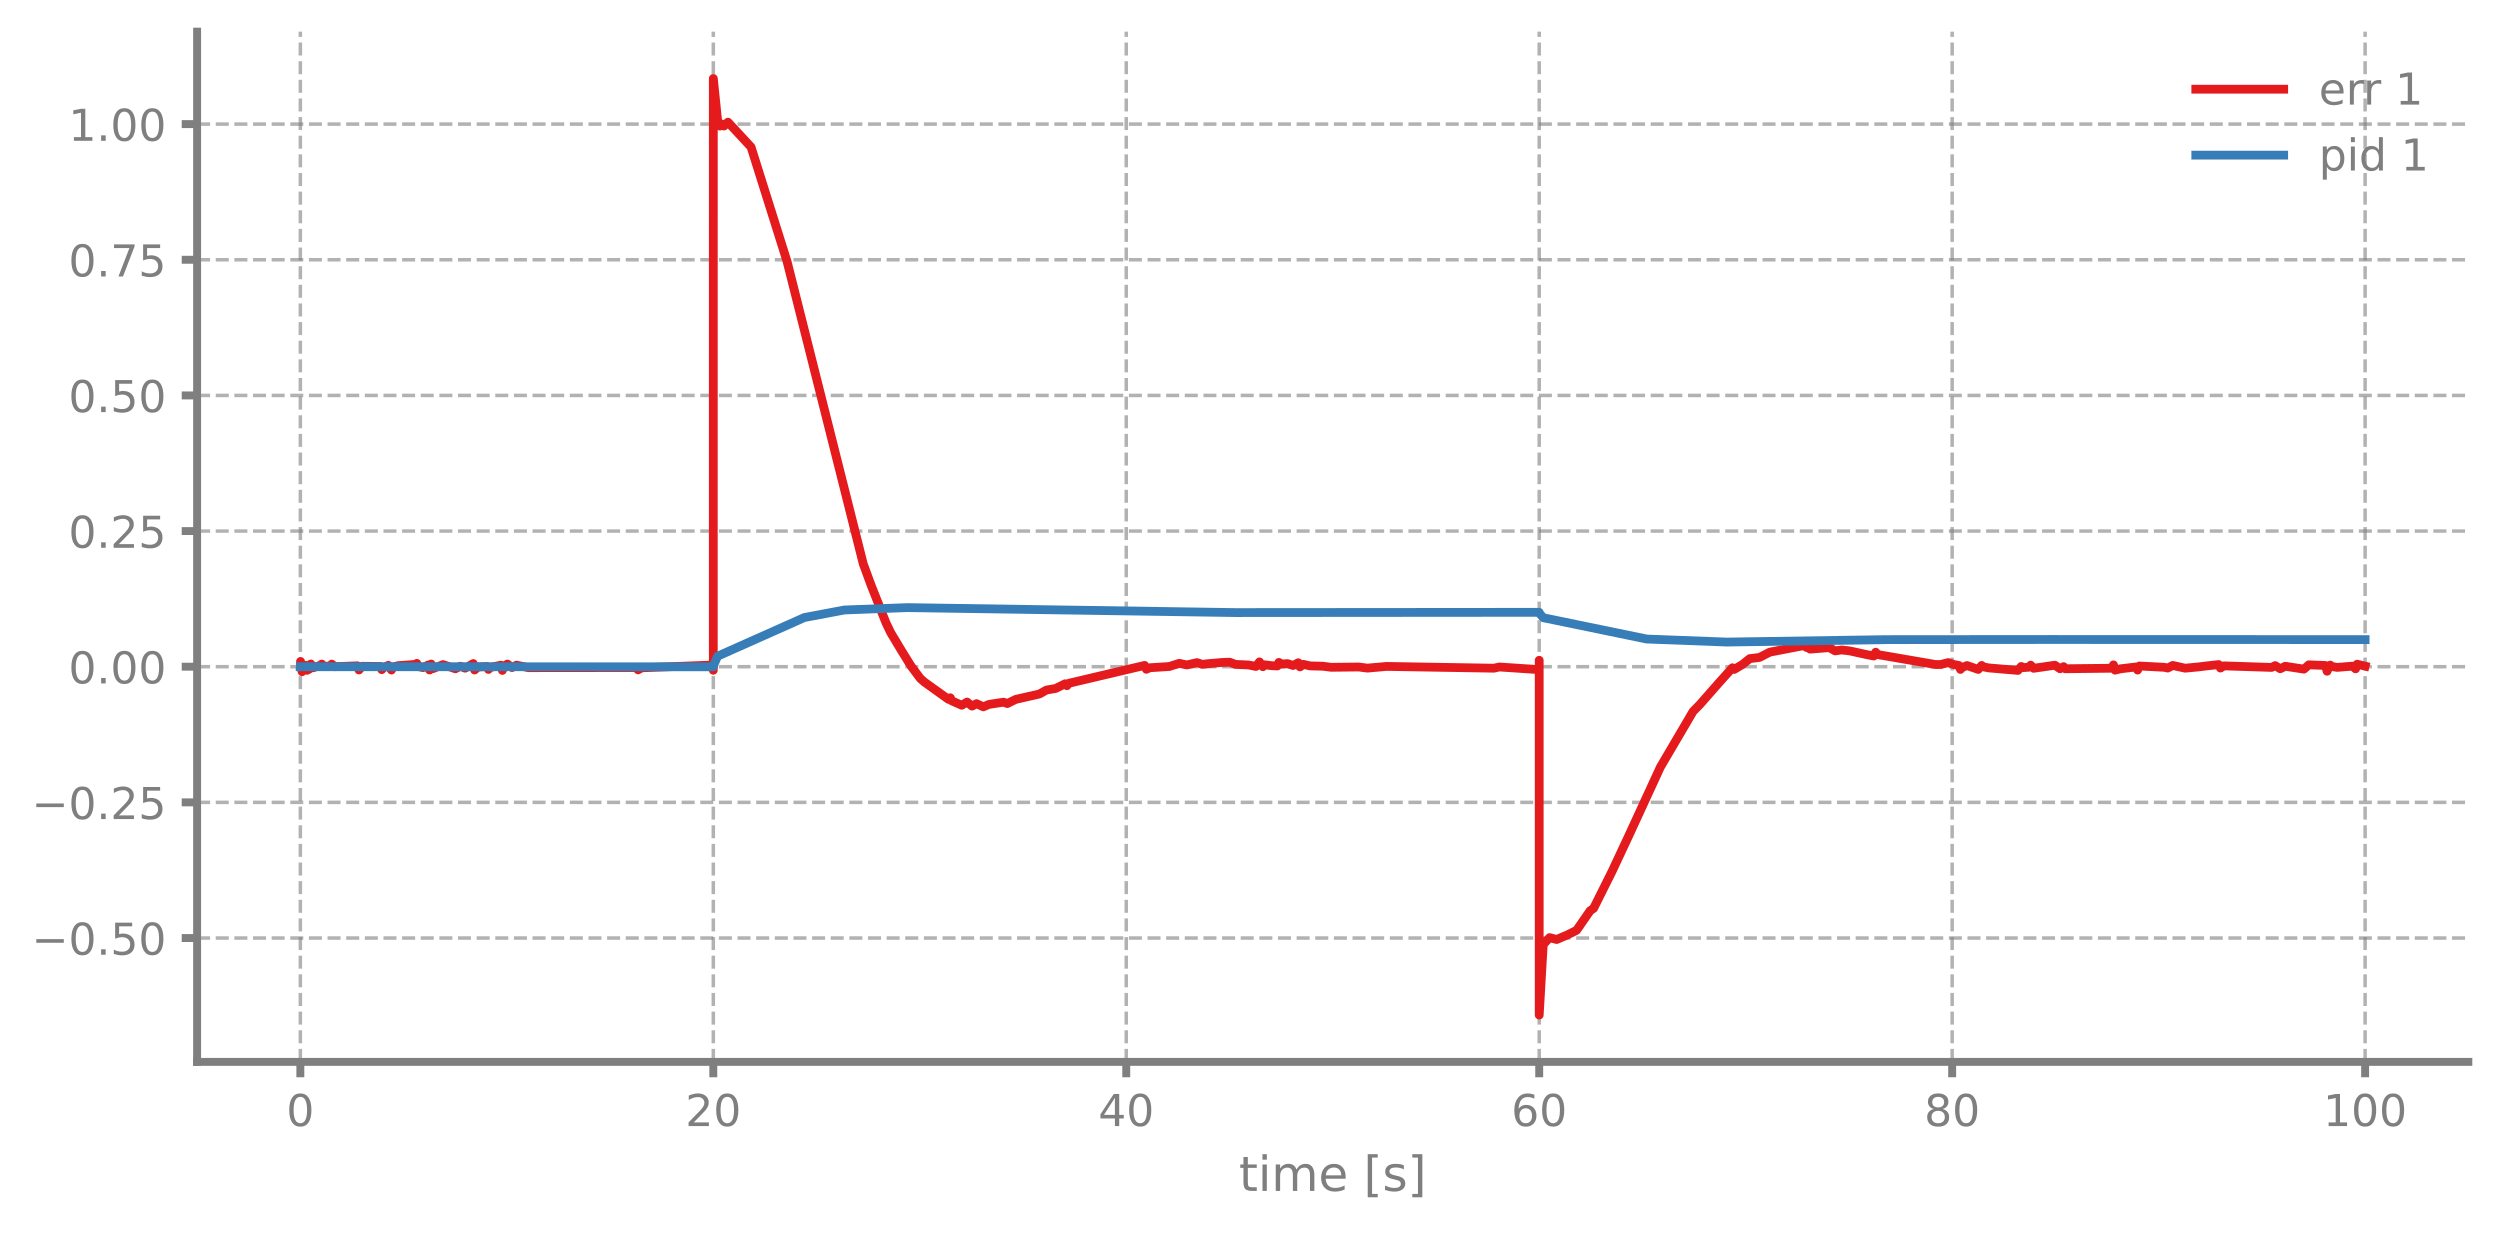
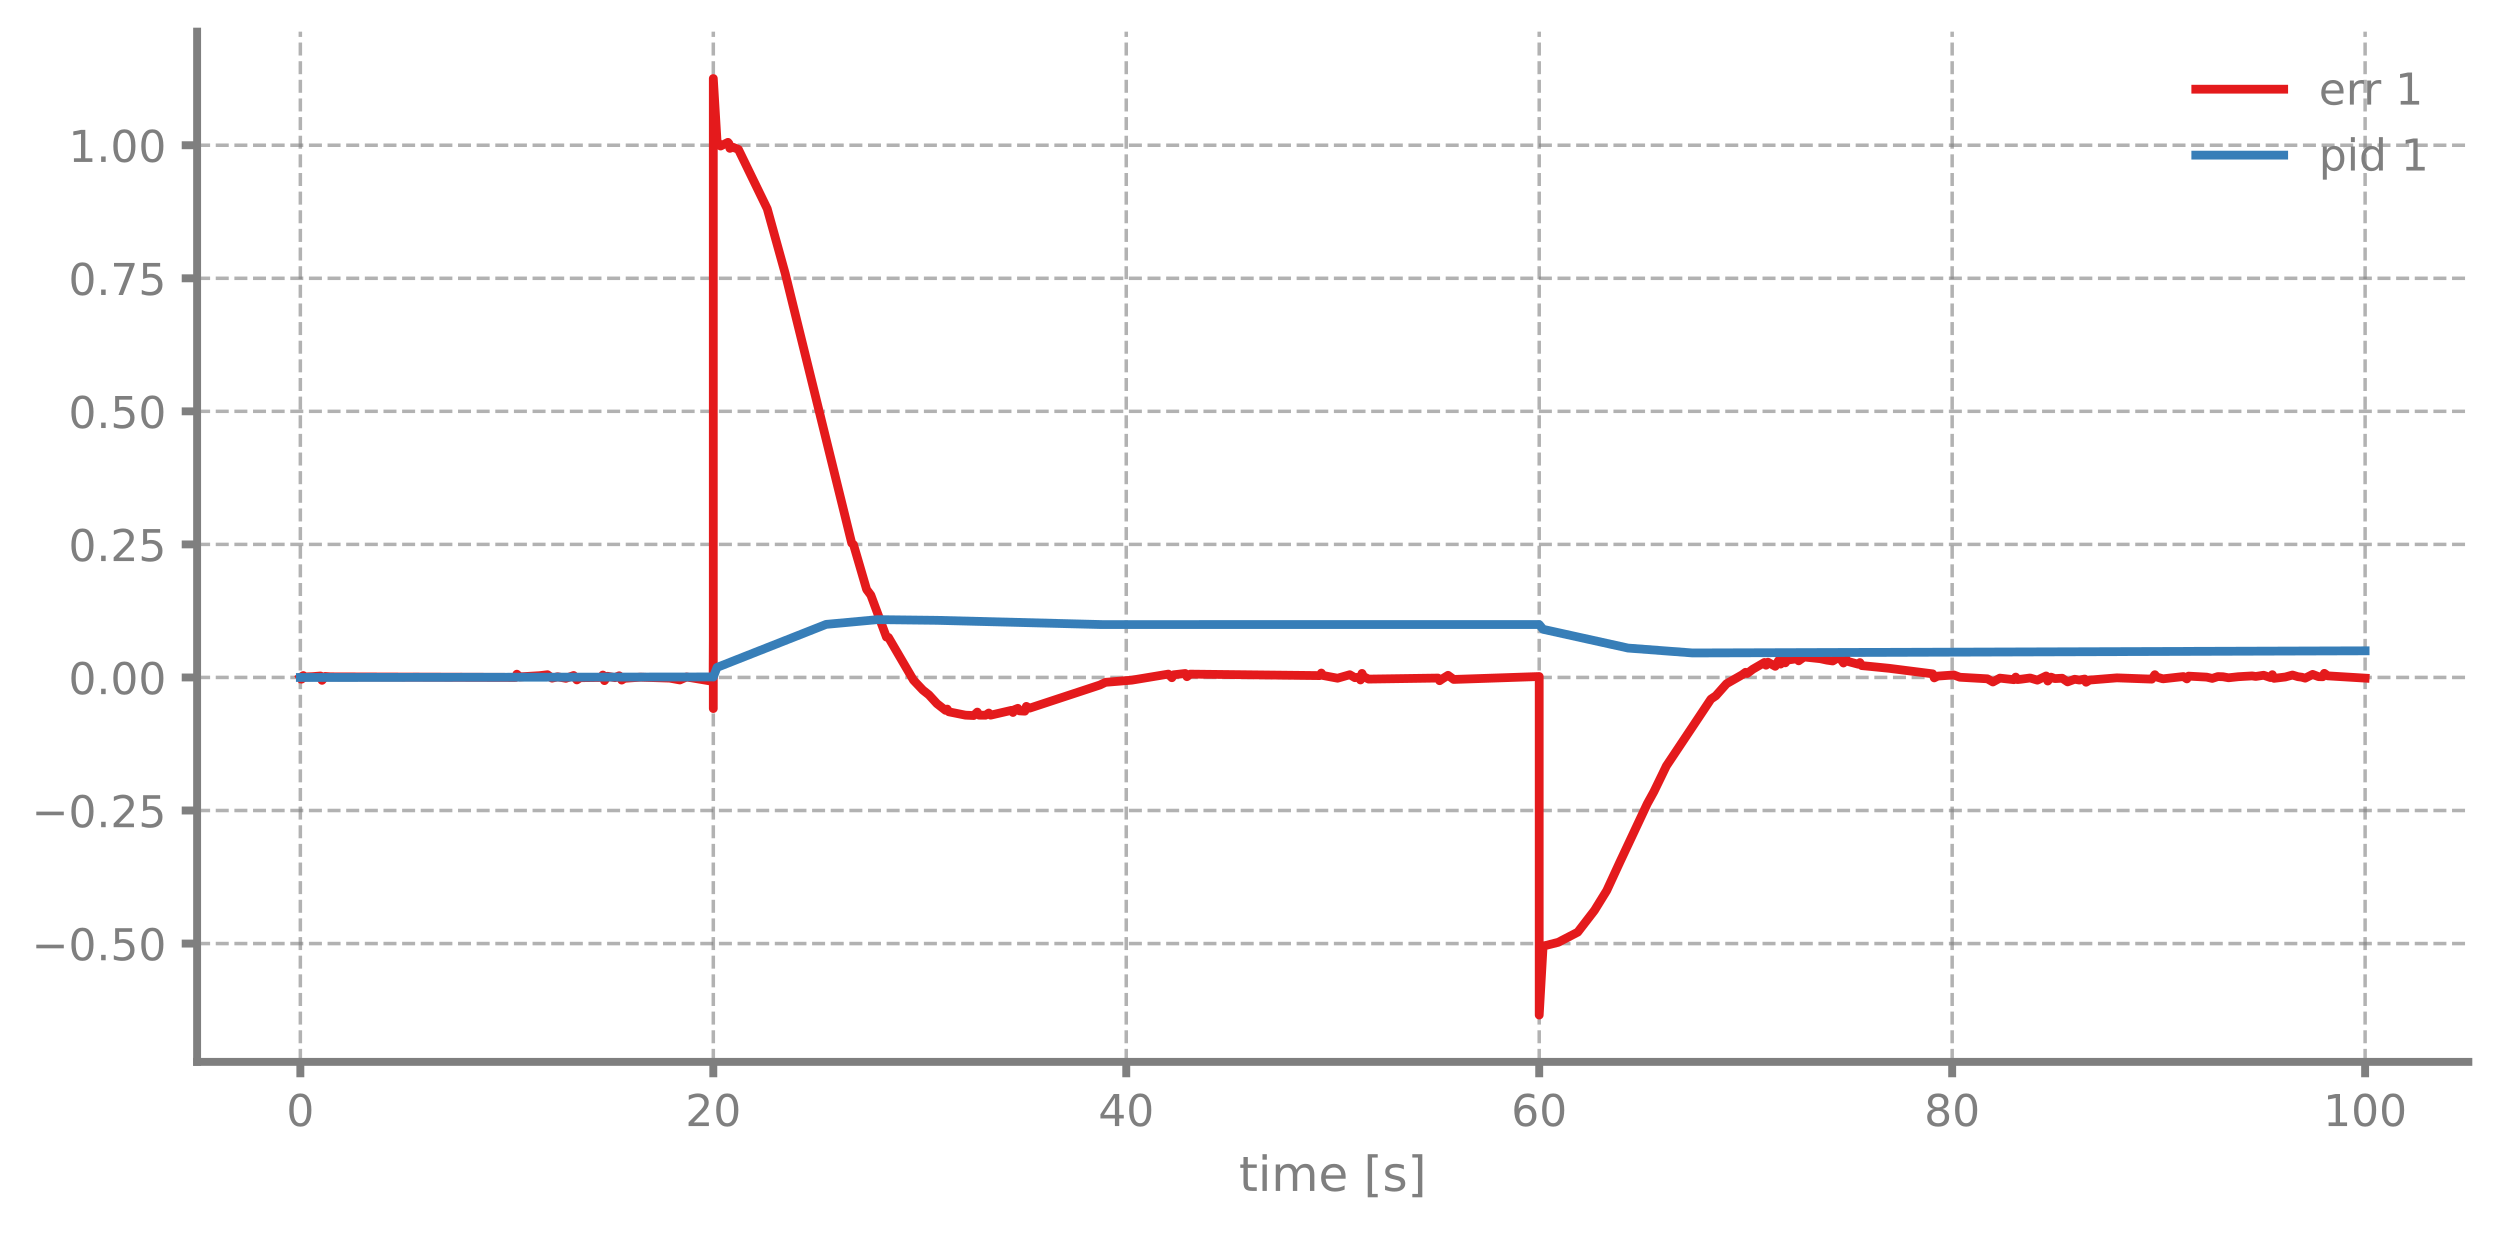
<svg xmlns="http://www.w3.org/2000/svg" xmlns:xlink="http://www.w3.org/1999/xlink" width="568.8pt" height="280.8pt" viewBox="0 0 568.8 280.8" version="1.1">
  <defs>
    <style type="text/css">*{stroke-linejoin: round; stroke-linecap: butt}</style>
  </defs>
  <g id="figure_1">
    <g id="patch_1">
      <path d="M 0 280.8  L 568.8 280.8  L 568.8 0  L 0 0  L 0 280.8  z " style="fill: none" />
    </g>
    <g id="axes_1">
      <g id="patch_2">
        <path d="M 44.845 241.599  L 561.6 241.599  L 561.6 7.2  L 44.845 7.2  L 44.845 241.599  z " style="fill: none" />
      </g>
      <g id="matplotlib.axis_1">
        <g id="xtick_1">
          <g id="line2d_1">
-             <path d="M 68.334 241.599  L 68.334 7.2  " clip-path="url(#pf4a423a79e)" style="fill: none; stroke-dasharray: 2.96,1.28; stroke-dashoffset: 0; stroke: #7f7f7f; stroke-opacity: 0.6; stroke-width: 0.8" />
+             <path d="M 68.334 241.599  L 68.334 7.2  " clip-path="url(#pddb6c36218)" style="fill: none; stroke-dasharray: 2.96,1.28; stroke-dashoffset: 0; stroke: #7f7f7f; stroke-opacity: 0.6; stroke-width: 0.8" />
          </g>
          <g id="line2d_2">
            <defs>
-               <path id="m5071d27d8e" d="M 0 0  L 0 3.5  " style="stroke: #7f7f7f; stroke-width: 1.8" />
-             </defs>
-             <g>
-               <use xlink:href="#m5071d27d8e" x="68.334" y="241.599" style="fill: #7f7f7f; stroke: #7f7f7f; stroke-width: 1.8" />
+               <path id="maf37d85c8c" d="M 0 0  L 0 3.5  " style="stroke: #7f7f7f; stroke-width: 1.8" />
+             </defs>
+             <g>
+               <use xlink:href="#maf37d85c8c" x="68.334" y="241.599" style="fill: #7f7f7f; stroke: #7f7f7f; stroke-width: 1.8" />
            </g>
          </g>
          <g id="text_1">
            <g style="fill: #7f7f7f" transform="translate(65.15291 256.1968) scale(0.1 -0.1)">
              <defs>
                <path id="DejaVuSans-13" d="M 2034 4250  Q 1547 4250 1301 3770  Q 1056 3291 1056 2328  Q 1056 1369 1301 889  Q 1547 409 2034 409  Q 2525 409 2770 889  Q 3016 1369 3016 2328  Q 3016 3291 2770 3770  Q 2525 4250 2034 4250  z M 2034 4750  Q 2819 4750 3233 4129  Q 3647 3509 3647 2328  Q 3647 1150 3233 529  Q 2819 -91 2034 -91  Q 1250 -91 836 529  Q 422 1150 422 2328  Q 422 3509 836 4129  Q 1250 4750 2034 4750  z " transform="scale(0.015625)" />
              </defs>
              <use xlink:href="#DejaVuSans-13" />
            </g>
          </g>
        </g>
        <g id="xtick_2">
          <g id="line2d_3">
-             <path d="M 162.29 241.599  L 162.29 7.2  " clip-path="url(#pf4a423a79e)" style="fill: none; stroke-dasharray: 2.96,1.28; stroke-dashoffset: 0; stroke: #7f7f7f; stroke-opacity: 0.6; stroke-width: 0.8" />
+             <path d="M 162.29 241.599  L 162.29 7.2  " clip-path="url(#pddb6c36218)" style="fill: none; stroke-dasharray: 2.96,1.28; stroke-dashoffset: 0; stroke: #7f7f7f; stroke-opacity: 0.6; stroke-width: 0.8" />
          </g>
          <g id="line2d_4">
            <g>
-               <use xlink:href="#m5071d27d8e" x="162.29" y="241.599" style="fill: #7f7f7f; stroke: #7f7f7f; stroke-width: 1.8" />
+               <use xlink:href="#maf37d85c8c" x="162.29" y="241.599" style="fill: #7f7f7f; stroke: #7f7f7f; stroke-width: 1.8" />
            </g>
          </g>
          <g id="text_2">
            <g style="fill: #7f7f7f" transform="translate(155.9271 256.1968) scale(0.1 -0.1)">
              <defs>
                <path id="DejaVuSans-15" d="M 1228 531  L 3431 531  L 3431 0  L 469 0  L 469 531  Q 828 903 1448 1529  Q 2069 2156 2228 2338  Q 2531 2678 2651 2914  Q 2772 3150 2772 3378  Q 2772 3750 2511 3984  Q 2250 4219 1831 4219  Q 1534 4219 1204 4116  Q 875 4013 500 3803  L 500 4441  Q 881 4594 1212 4672  Q 1544 4750 1819 4750  Q 2544 4750 2975 4387  Q 3406 4025 3406 3419  Q 3406 3131 3298 2873  Q 3191 2616 2906 2266  Q 2828 2175 2409 1742  Q 1991 1309 1228 531  z " transform="scale(0.015625)" />
              </defs>
              <use xlink:href="#DejaVuSans-15" />
              <use xlink:href="#DejaVuSans-13" transform="translate(63.625 0)" />
            </g>
          </g>
        </g>
        <g id="xtick_3">
          <g id="line2d_5">
-             <path d="M 256.245 241.599  L 256.245 7.2  " clip-path="url(#pf4a423a79e)" style="fill: none; stroke-dasharray: 2.96,1.28; stroke-dashoffset: 0; stroke: #7f7f7f; stroke-opacity: 0.6; stroke-width: 0.8" />
+             <path d="M 256.245 241.599  L 256.245 7.2  " clip-path="url(#pddb6c36218)" style="fill: none; stroke-dasharray: 2.96,1.28; stroke-dashoffset: 0; stroke: #7f7f7f; stroke-opacity: 0.6; stroke-width: 0.8" />
          </g>
          <g id="line2d_6">
            <g>
-               <use xlink:href="#m5071d27d8e" x="256.245" y="241.599" style="fill: #7f7f7f; stroke: #7f7f7f; stroke-width: 1.8" />
+               <use xlink:href="#maf37d85c8c" x="256.245" y="241.599" style="fill: #7f7f7f; stroke: #7f7f7f; stroke-width: 1.8" />
            </g>
          </g>
          <g id="text_3">
            <g style="fill: #7f7f7f" transform="translate(249.8825 256.1968) scale(0.1 -0.1)">
              <defs>
                <path id="DejaVuSans-17" d="M 2419 4116  L 825 1625  L 2419 1625  L 2419 4116  z M 2253 4666  L 3047 4666  L 3047 1625  L 3713 1625  L 3713 1100  L 3047 1100  L 3047 0  L 2419 0  L 2419 1100  L 313 1100  L 313 1709  L 2253 4666  z " transform="scale(0.015625)" />
              </defs>
              <use xlink:href="#DejaVuSans-17" />
              <use xlink:href="#DejaVuSans-13" transform="translate(63.625 0)" />
            </g>
          </g>
        </g>
        <g id="xtick_4">
          <g id="line2d_7">
-             <path d="M 350.2 241.599  L 350.2 7.2  " clip-path="url(#pf4a423a79e)" style="fill: none; stroke-dasharray: 2.96,1.28; stroke-dashoffset: 0; stroke: #7f7f7f; stroke-opacity: 0.6; stroke-width: 0.8" />
+             <path d="M 350.2 241.599  L 350.2 7.2  " clip-path="url(#pddb6c36218)" style="fill: none; stroke-dasharray: 2.96,1.28; stroke-dashoffset: 0; stroke: #7f7f7f; stroke-opacity: 0.6; stroke-width: 0.8" />
          </g>
          <g id="line2d_8">
            <g>
-               <use xlink:href="#m5071d27d8e" x="350.2" y="241.599" style="fill: #7f7f7f; stroke: #7f7f7f; stroke-width: 1.8" />
+               <use xlink:href="#maf37d85c8c" x="350.2" y="241.599" style="fill: #7f7f7f; stroke: #7f7f7f; stroke-width: 1.8" />
            </g>
          </g>
          <g id="text_4">
            <g style="fill: #7f7f7f" transform="translate(343.8379 256.1968) scale(0.1 -0.1)">
              <defs>
                <path id="DejaVuSans-19" d="M 2113 2584  Q 1688 2584 1439 2293  Q 1191 2003 1191 1497  Q 1191 994 1439 701  Q 1688 409 2113 409  Q 2538 409 2786 701  Q 3034 994 3034 1497  Q 3034 2003 2786 2293  Q 2538 2584 2113 2584  z M 3366 4563  L 3366 3988  Q 3128 4100 2886 4159  Q 2644 4219 2406 4219  Q 1781 4219 1451 3797  Q 1122 3375 1075 2522  Q 1259 2794 1537 2939  Q 1816 3084 2150 3084  Q 2853 3084 3261 2657  Q 3669 2231 3669 1497  Q 3669 778 3244 343  Q 2819 -91 2113 -91  Q 1303 -91 875 529  Q 447 1150 447 2328  Q 447 3434 972 4092  Q 1497 4750 2381 4750  Q 2619 4750 2861 4703  Q 3103 4656 3366 4563  z " transform="scale(0.015625)" />
              </defs>
              <use xlink:href="#DejaVuSans-19" />
              <use xlink:href="#DejaVuSans-13" transform="translate(63.625 0)" />
            </g>
          </g>
        </g>
        <g id="xtick_5">
          <g id="line2d_9">
-             <path d="M 444.156 241.599  L 444.156 7.2  " clip-path="url(#pf4a423a79e)" style="fill: none; stroke-dasharray: 2.96,1.28; stroke-dashoffset: 0; stroke: #7f7f7f; stroke-opacity: 0.6; stroke-width: 0.8" />
+             <path d="M 444.156 241.599  L 444.156 7.2  " clip-path="url(#pddb6c36218)" style="fill: none; stroke-dasharray: 2.96,1.28; stroke-dashoffset: 0; stroke: #7f7f7f; stroke-opacity: 0.6; stroke-width: 0.8" />
          </g>
          <g id="line2d_10">
            <g>
-               <use xlink:href="#m5071d27d8e" x="444.156" y="241.599" style="fill: #7f7f7f; stroke: #7f7f7f; stroke-width: 1.8" />
+               <use xlink:href="#maf37d85c8c" x="444.156" y="241.599" style="fill: #7f7f7f; stroke: #7f7f7f; stroke-width: 1.8" />
            </g>
          </g>
          <g id="text_5">
            <g style="fill: #7f7f7f" transform="translate(437.7933 256.1968) scale(0.1 -0.1)">
              <defs>
                <path id="DejaVuSans-1b" d="M 2034 2216  Q 1584 2216 1326 1975  Q 1069 1734 1069 1313  Q 1069 891 1326 650  Q 1584 409 2034 409  Q 2484 409 2743 651  Q 3003 894 3003 1313  Q 3003 1734 2745 1975  Q 2488 2216 2034 2216  z M 1403 2484  Q 997 2584 770 2862  Q 544 3141 544 3541  Q 544 4100 942 4425  Q 1341 4750 2034 4750  Q 2731 4750 3128 4425  Q 3525 4100 3525 3541  Q 3525 3141 3298 2862  Q 3072 2584 2669 2484  Q 3125 2378 3379 2068  Q 3634 1759 3634 1313  Q 3634 634 3220 271  Q 2806 -91 2034 -91  Q 1263 -91 848 271  Q 434 634 434 1313  Q 434 1759 690 2068  Q 947 2378 1403 2484  z M 1172 3481  Q 1172 3119 1398 2916  Q 1625 2713 2034 2713  Q 2441 2713 2670 2916  Q 2900 3119 2900 3481  Q 2900 3844 2670 4047  Q 2441 4250 2034 4250  Q 1625 4250 1398 4047  Q 1172 3844 1172 3481  z " transform="scale(0.015625)" />
              </defs>
              <use xlink:href="#DejaVuSans-1b" />
              <use xlink:href="#DejaVuSans-13" transform="translate(63.625 0)" />
            </g>
          </g>
        </g>
        <g id="xtick_6">
          <g id="line2d_11">
-             <path d="M 538.111 241.599  L 538.111 7.2  " clip-path="url(#pf4a423a79e)" style="fill: none; stroke-dasharray: 2.96,1.28; stroke-dashoffset: 0; stroke: #7f7f7f; stroke-opacity: 0.6; stroke-width: 0.8" />
+             <path d="M 538.111 241.599  L 538.111 7.2  " clip-path="url(#pddb6c36218)" style="fill: none; stroke-dasharray: 2.96,1.28; stroke-dashoffset: 0; stroke: #7f7f7f; stroke-opacity: 0.6; stroke-width: 0.8" />
          </g>
          <g id="line2d_12">
            <g>
-               <use xlink:href="#m5071d27d8e" x="538.111" y="241.599" style="fill: #7f7f7f; stroke: #7f7f7f; stroke-width: 1.8" />
+               <use xlink:href="#maf37d85c8c" x="538.111" y="241.599" style="fill: #7f7f7f; stroke: #7f7f7f; stroke-width: 1.8" />
            </g>
          </g>
          <g id="text_6">
            <g style="fill: #7f7f7f" transform="translate(528.5674 256.1968) scale(0.1 -0.1)">
              <defs>
                <path id="DejaVuSans-14" d="M 794 531  L 1825 531  L 1825 4091  L 703 3866  L 703 4441  L 1819 4666  L 2450 4666  L 2450 531  L 3481 531  L 3481 0  L 794 0  L 794 531  z " transform="scale(0.015625)" />
              </defs>
              <use xlink:href="#DejaVuSans-14" />
              <use xlink:href="#DejaVuSans-13" transform="translate(63.625 0)" />
              <use xlink:href="#DejaVuSans-13" transform="translate(127.25 0)" />
            </g>
          </g>
        </g>
        <g id="text_7">
          <g style="fill: #7f7f7f" transform="translate(281.8921 270.9574) scale(0.11 -0.11)">
            <defs>
              <path id="DejaVuSans-57" d="M 1172 4494  L 1172 3500  L 2356 3500  L 2356 3053  L 1172 3053  L 1172 1153  Q 1172 725 1289 603  Q 1406 481 1766 481  L 2356 481  L 2356 0  L 1766 0  Q 1100 0 847 248  Q 594 497 594 1153  L 594 3053  L 172 3053  L 172 3500  L 594 3500  L 594 4494  L 1172 4494  z " transform="scale(0.015625)" />
              <path id="DejaVuSans-4c" d="M 603 3500  L 1178 3500  L 1178 0  L 603 0  L 603 3500  z M 603 4863  L 1178 4863  L 1178 4134  L 603 4134  L 603 4863  z " transform="scale(0.015625)" />
              <path id="DejaVuSans-50" d="M 3328 2828  Q 3544 3216 3844 3400  Q 4144 3584 4550 3584  Q 5097 3584 5394 3201  Q 5691 2819 5691 2113  L 5691 0  L 5113 0  L 5113 2094  Q 5113 2597 4934 2840  Q 4756 3084 4391 3084  Q 3944 3084 3684 2787  Q 3425 2491 3425 1978  L 3425 0  L 2847 0  L 2847 2094  Q 2847 2600 2669 2842  Q 2491 3084 2119 3084  Q 1678 3084 1418 2786  Q 1159 2488 1159 1978  L 1159 0  L 581 0  L 581 3500  L 1159 3500  L 1159 2956  Q 1356 3278 1631 3431  Q 1906 3584 2284 3584  Q 2666 3584 2933 3390  Q 3200 3197 3328 2828  z " transform="scale(0.015625)" />
              <path id="DejaVuSans-48" d="M 3597 1894  L 3597 1613  L 953 1613  Q 991 1019 1311 708  Q 1631 397 2203 397  Q 2534 397 2845 478  Q 3156 559 3463 722  L 3463 178  Q 3153 47 2828 -22  Q 2503 -91 2169 -91  Q 1331 -91 842 396  Q 353 884 353 1716  Q 353 2575 817 3079  Q 1281 3584 2069 3584  Q 2775 3584 3186 3129  Q 3597 2675 3597 1894  z M 3022 2063  Q 3016 2534 2758 2815  Q 2500 3097 2075 3097  Q 1594 3097 1305 2825  Q 1016 2553 972 2059  L 3022 2063  z " transform="scale(0.015625)" />
              <path id="DejaVuSans-3" transform="scale(0.015625)" />
              <path id="DejaVuSans-3e" d="M 550 4863  L 1875 4863  L 1875 4416  L 1125 4416  L 1125 -397  L 1875 -397  L 1875 -844  L 550 -844  L 550 4863  z " transform="scale(0.015625)" />
              <path id="DejaVuSans-56" d="M 2834 3397  L 2834 2853  Q 2591 2978 2328 3040  Q 2066 3103 1784 3103  Q 1356 3103 1142 2972  Q 928 2841 928 2578  Q 928 2378 1081 2264  Q 1234 2150 1697 2047  L 1894 2003  Q 2506 1872 2764 1633  Q 3022 1394 3022 966  Q 3022 478 2636 193  Q 2250 -91 1575 -91  Q 1294 -91 989 -36  Q 684 19 347 128  L 347 722  Q 666 556 975 473  Q 1284 391 1588 391  Q 1994 391 2212 530  Q 2431 669 2431 922  Q 2431 1156 2273 1281  Q 2116 1406 1581 1522  L 1381 1569  Q 847 1681 609 1914  Q 372 2147 372 2553  Q 372 3047 722 3315  Q 1072 3584 1716 3584  Q 2034 3584 2315 3537  Q 2597 3491 2834 3397  z " transform="scale(0.015625)" />
              <path id="DejaVuSans-40" d="M 1947 4863  L 1947 -844  L 622 -844  L 622 -397  L 1369 -397  L 1369 4416  L 622 4416  L 622 4863  L 1947 4863  z " transform="scale(0.015625)" />
            </defs>
            <use xlink:href="#DejaVuSans-57" />
            <use xlink:href="#DejaVuSans-4c" transform="translate(39.20312 0)" />
            <use xlink:href="#DejaVuSans-50" transform="translate(66.98438 0)" />
            <use xlink:href="#DejaVuSans-48" transform="translate(164.3906 0)" />
            <use xlink:href="#DejaVuSans-3" transform="translate(225.9219 0)" />
            <use xlink:href="#DejaVuSans-3e" transform="translate(257.7031 0)" />
            <use xlink:href="#DejaVuSans-56" transform="translate(296.7188 0)" />
            <use xlink:href="#DejaVuSans-40" transform="translate(348.8125 0)" />
          </g>
        </g>
      </g>
      <g id="matplotlib.axis_2">
        <g id="ytick_1">
          <g id="line2d_13">
-             <path d="M 44.845 213.42  L 561.6 213.42  " clip-path="url(#pf4a423a79e)" style="fill: none; stroke-dasharray: 2.96,1.28; stroke-dashoffset: 0; stroke: #7f7f7f; stroke-opacity: 0.6; stroke-width: 0.8" />
+             <path d="M 44.845 214.683  L 561.6 214.683  " clip-path="url(#pddb6c36218)" style="fill: none; stroke-dasharray: 2.96,1.28; stroke-dashoffset: 0; stroke: #7f7f7f; stroke-opacity: 0.6; stroke-width: 0.8" />
          </g>
          <g id="line2d_14">
            <defs>
-               <path id="m4f96bc4f81" d="M 0 0  L -3.5 0  " style="stroke: #7f7f7f; stroke-width: 1.8" />
-             </defs>
-             <g>
-               <use xlink:href="#m4f96bc4f81" x="44.845" y="213.42" style="fill: #7f7f7f; stroke: #7f7f7f; stroke-width: 1.8" />
+               <path id="m86ced7cb03" d="M 0 0  L -3.5 0  " style="stroke: #7f7f7f; stroke-width: 1.8" />
+             </defs>
+             <g>
+               <use xlink:href="#m86ced7cb03" x="44.845" y="214.683" style="fill: #7f7f7f; stroke: #7f7f7f; stroke-width: 1.8" />
            </g>
          </g>
          <g id="text_8">
-             <g style="fill: #7f7f7f" transform="translate(7.2 217.2193) scale(0.1 -0.1)">
+             <g style="fill: #7f7f7f" transform="translate(7.2 218.4814) scale(0.1 -0.1)">
              <defs>
                <path id="DejaVuSans-c9c" d="M 678 2272  L 4684 2272  L 4684 1741  L 678 1741  L 678 2272  z " transform="scale(0.015625)" />
                <path id="DejaVuSans-11" d="M 684 794  L 1344 794  L 1344 0  L 684 0  L 684 794  z " transform="scale(0.015625)" />
                <path id="DejaVuSans-18" d="M 691 4666  L 3169 4666  L 3169 4134  L 1269 4134  L 1269 2991  Q 1406 3038 1543 3061  Q 1681 3084 1819 3084  Q 2600 3084 3056 2656  Q 3513 2228 3513 1497  Q 3513 744 3044 326  Q 2575 -91 1722 -91  Q 1428 -91 1123 -41  Q 819 9 494 109  L 494 744  Q 775 591 1075 516  Q 1375 441 1709 441  Q 2250 441 2565 725  Q 2881 1009 2881 1497  Q 2881 1984 2565 2268  Q 2250 2553 1709 2553  Q 1456 2553 1204 2497  Q 953 2441 691 2322  L 691 4666  z " transform="scale(0.015625)" />
              </defs>
              <use xlink:href="#DejaVuSans-c9c" />
              <use xlink:href="#DejaVuSans-13" transform="translate(83.79688 0)" />
              <use xlink:href="#DejaVuSans-11" transform="translate(147.4219 0)" />
              <use xlink:href="#DejaVuSans-18" transform="translate(179.2031 0)" />
              <use xlink:href="#DejaVuSans-13" transform="translate(242.8281 0)" />
            </g>
          </g>
        </g>
        <g id="ytick_2">
          <g id="line2d_15">
-             <path d="M 44.845 182.557  L 561.6 182.557  " clip-path="url(#pf4a423a79e)" style="fill: none; stroke-dasharray: 2.96,1.28; stroke-dashoffset: 0; stroke: #7f7f7f; stroke-opacity: 0.6; stroke-width: 0.8" />
+             <path d="M 44.845 184.409  L 561.6 184.409  " clip-path="url(#pddb6c36218)" style="fill: none; stroke-dasharray: 2.96,1.28; stroke-dashoffset: 0; stroke: #7f7f7f; stroke-opacity: 0.6; stroke-width: 0.8" />
          </g>
          <g id="line2d_16">
            <g>
-               <use xlink:href="#m4f96bc4f81" x="44.845" y="182.557" style="fill: #7f7f7f; stroke: #7f7f7f; stroke-width: 1.8" />
+               <use xlink:href="#m86ced7cb03" x="44.845" y="184.409" style="fill: #7f7f7f; stroke: #7f7f7f; stroke-width: 1.8" />
            </g>
          </g>
          <g id="text_9">
-             <g style="fill: #7f7f7f" transform="translate(7.2 186.3557) scale(0.1 -0.1)">
+             <g style="fill: #7f7f7f" transform="translate(7.2 188.2077) scale(0.1 -0.1)">
              <use xlink:href="#DejaVuSans-c9c" />
              <use xlink:href="#DejaVuSans-13" transform="translate(83.79688 0)" />
              <use xlink:href="#DejaVuSans-11" transform="translate(147.4219 0)" />
              <use xlink:href="#DejaVuSans-15" transform="translate(179.2031 0)" />
              <use xlink:href="#DejaVuSans-18" transform="translate(242.8281 0)" />
            </g>
          </g>
        </g>
        <g id="ytick_3">
          <g id="line2d_17">
-             <path d="M 44.845 151.693  L 561.6 151.693  " clip-path="url(#pf4a423a79e)" style="fill: none; stroke-dasharray: 2.96,1.28; stroke-dashoffset: 0; stroke: #7f7f7f; stroke-opacity: 0.6; stroke-width: 0.8" />
+             <path d="M 44.845 154.135  L 561.6 154.135  " clip-path="url(#pddb6c36218)" style="fill: none; stroke-dasharray: 2.96,1.28; stroke-dashoffset: 0; stroke: #7f7f7f; stroke-opacity: 0.6; stroke-width: 0.8" />
          </g>
          <g id="line2d_18">
            <g>
-               <use xlink:href="#m4f96bc4f81" x="44.845" y="151.693" style="fill: #7f7f7f; stroke: #7f7f7f; stroke-width: 1.8" />
+               <use xlink:href="#m86ced7cb03" x="44.845" y="154.135" style="fill: #7f7f7f; stroke: #7f7f7f; stroke-width: 1.8" />
            </g>
          </g>
          <g id="text_10">
-             <g style="fill: #7f7f7f" transform="translate(15.57969 155.4921) scale(0.1 -0.1)">
+             <g style="fill: #7f7f7f" transform="translate(15.57969 157.934) scale(0.1 -0.1)">
              <use xlink:href="#DejaVuSans-13" />
              <use xlink:href="#DejaVuSans-11" transform="translate(63.625 0)" />
              <use xlink:href="#DejaVuSans-13" transform="translate(95.40625 0)" />
              <use xlink:href="#DejaVuSans-13" transform="translate(159.0312 0)" />
            </g>
          </g>
        </g>
        <g id="ytick_4">
          <g id="line2d_19">
-             <path d="M 44.845 120.83  L 561.6 120.83  " clip-path="url(#pf4a423a79e)" style="fill: none; stroke-dasharray: 2.96,1.28; stroke-dashoffset: 0; stroke: #7f7f7f; stroke-opacity: 0.6; stroke-width: 0.8" />
+             <path d="M 44.845 123.862  L 561.6 123.862  " clip-path="url(#pddb6c36218)" style="fill: none; stroke-dasharray: 2.96,1.28; stroke-dashoffset: 0; stroke: #7f7f7f; stroke-opacity: 0.6; stroke-width: 0.8" />
          </g>
          <g id="line2d_20">
            <g>
-               <use xlink:href="#m4f96bc4f81" x="44.845" y="120.83" style="fill: #7f7f7f; stroke: #7f7f7f; stroke-width: 1.8" />
+               <use xlink:href="#m86ced7cb03" x="44.845" y="123.862" style="fill: #7f7f7f; stroke: #7f7f7f; stroke-width: 1.8" />
            </g>
          </g>
          <g id="text_11">
-             <g style="fill: #7f7f7f" transform="translate(15.57969 124.6284) scale(0.1 -0.1)">
+             <g style="fill: #7f7f7f" transform="translate(15.57969 127.6604) scale(0.1 -0.1)">
              <use xlink:href="#DejaVuSans-13" />
              <use xlink:href="#DejaVuSans-11" transform="translate(63.625 0)" />
              <use xlink:href="#DejaVuSans-15" transform="translate(95.40625 0)" />
              <use xlink:href="#DejaVuSans-18" transform="translate(159.0312 0)" />
            </g>
          </g>
        </g>
        <g id="ytick_5">
          <g id="line2d_21">
-             <path d="M 44.845 89.966  L 561.6 89.966  " clip-path="url(#pf4a423a79e)" style="fill: none; stroke-dasharray: 2.96,1.28; stroke-dashoffset: 0; stroke: #7f7f7f; stroke-opacity: 0.6; stroke-width: 0.8" />
+             <path d="M 44.845 93.588  L 561.6 93.588  " clip-path="url(#pddb6c36218)" style="fill: none; stroke-dasharray: 2.96,1.28; stroke-dashoffset: 0; stroke: #7f7f7f; stroke-opacity: 0.6; stroke-width: 0.8" />
          </g>
          <g id="line2d_22">
            <g>
-               <use xlink:href="#m4f96bc4f81" x="44.845" y="89.966" style="fill: #7f7f7f; stroke: #7f7f7f; stroke-width: 1.8" />
+               <use xlink:href="#m86ced7cb03" x="44.845" y="93.588" style="fill: #7f7f7f; stroke: #7f7f7f; stroke-width: 1.8" />
            </g>
          </g>
          <g id="text_12">
-             <g style="fill: #7f7f7f" transform="translate(15.57969 93.76483) scale(0.1 -0.1)">
+             <g style="fill: #7f7f7f" transform="translate(15.57969 97.38667) scale(0.1 -0.1)">
              <use xlink:href="#DejaVuSans-13" />
              <use xlink:href="#DejaVuSans-11" transform="translate(63.625 0)" />
              <use xlink:href="#DejaVuSans-18" transform="translate(95.40625 0)" />
              <use xlink:href="#DejaVuSans-13" transform="translate(159.0312 0)" />
            </g>
          </g>
        </g>
        <g id="ytick_6">
          <g id="line2d_23">
-             <path d="M 44.845 59.102  L 561.6 59.102  " clip-path="url(#pf4a423a79e)" style="fill: none; stroke-dasharray: 2.96,1.28; stroke-dashoffset: 0; stroke: #7f7f7f; stroke-opacity: 0.6; stroke-width: 0.8" />
+             <path d="M 44.845 63.314  L 561.6 63.314  " clip-path="url(#pddb6c36218)" style="fill: none; stroke-dasharray: 2.96,1.28; stroke-dashoffset: 0; stroke: #7f7f7f; stroke-opacity: 0.6; stroke-width: 0.8" />
          </g>
          <g id="line2d_24">
            <g>
-               <use xlink:href="#m4f96bc4f81" x="44.845" y="59.102" style="fill: #7f7f7f; stroke: #7f7f7f; stroke-width: 1.8" />
+               <use xlink:href="#m86ced7cb03" x="44.845" y="63.314" style="fill: #7f7f7f; stroke: #7f7f7f; stroke-width: 1.8" />
            </g>
          </g>
          <g id="text_13">
-             <g style="fill: #7f7f7f" transform="translate(15.57969 62.90121) scale(0.1 -0.1)">
+             <g style="fill: #7f7f7f" transform="translate(15.57969 67.11298) scale(0.1 -0.1)">
              <defs>
                <path id="DejaVuSans-1a" d="M 525 4666  L 3525 4666  L 3525 4397  L 1831 0  L 1172 0  L 2766 4134  L 525 4134  L 525 4666  z " transform="scale(0.015625)" />
              </defs>
              <use xlink:href="#DejaVuSans-13" />
              <use xlink:href="#DejaVuSans-11" transform="translate(63.625 0)" />
              <use xlink:href="#DejaVuSans-1a" transform="translate(95.40625 0)" />
              <use xlink:href="#DejaVuSans-18" transform="translate(159.0312 0)" />
            </g>
          </g>
        </g>
        <g id="ytick_7">
          <g id="line2d_25">
-             <path d="M 44.845 28.239  L 561.6 28.239  " clip-path="url(#pf4a423a79e)" style="fill: none; stroke-dasharray: 2.96,1.28; stroke-dashoffset: 0; stroke: #7f7f7f; stroke-opacity: 0.6; stroke-width: 0.8" />
+             <path d="M 44.845 33.04  L 561.6 33.04  " clip-path="url(#pddb6c36218)" style="fill: none; stroke-dasharray: 2.96,1.28; stroke-dashoffset: 0; stroke: #7f7f7f; stroke-opacity: 0.6; stroke-width: 0.8" />
          </g>
          <g id="line2d_26">
            <g>
-               <use xlink:href="#m4f96bc4f81" x="44.845" y="28.239" style="fill: #7f7f7f; stroke: #7f7f7f; stroke-width: 1.8" />
+               <use xlink:href="#m86ced7cb03" x="44.845" y="33.04" style="fill: #7f7f7f; stroke: #7f7f7f; stroke-width: 1.8" />
            </g>
          </g>
          <g id="text_14">
-             <g style="fill: #7f7f7f" transform="translate(15.57969 32.0376) scale(0.1 -0.1)">
+             <g style="fill: #7f7f7f" transform="translate(15.57969 36.83929) scale(0.1 -0.1)">
              <use xlink:href="#DejaVuSans-14" />
              <use xlink:href="#DejaVuSans-11" transform="translate(63.625 0)" />
              <use xlink:href="#DejaVuSans-13" transform="translate(95.40625 0)" />
              <use xlink:href="#DejaVuSans-13" transform="translate(159.0312 0)" />
            </g>
          </g>
        </g>
      </g>
      <g id="line2d_27">
-         <path d="M 68.334 151.693  L 68.381 150.501  L 68.728 152.828  L 69.257 151.62  L 69.574 151.392  L 69.859 152.509  L 70.427 152.192  L 70.726 151.071  L 71.272 151.922  L 72.876 151.378  L 73.214 151.091  L 73.538 151.563  L 75.175 151.582  L 75.486 151.096  L 76.2 151.683  L 81.314 151.487  L 81.67 152.433  L 82.401 151.592  L 86.497 151.634  L 86.858 152.355  L 87.248 151.938  L 88.353 151.377  L 89.068 152.446  L 89.432 151.775  L 90.571 151.453  L 94.454 151.168  L 94.835 150.936  L 95.204 151.669  L 96.249 151.895  L 97.453 151.289  L 97.737 152.433  L 98.1 151.08  L 98.467 152.14  L 100.793 151.209  L 103.615 152.162  L 104.715 151.582  L 105.83 152.026  L 107.68 150.974  L 107.981 152.433  L 108.7 151.766  L 110.833 151.647  L 111.132 152.308  L 111.515 151.865  L 113.958 151.346  L 114.306 152.529  L 114.662 151.548  L 115.457 151.092  L 116.494 151.881  L 117.521 151.335  L 120.194 151.904  L 144.875 151.875  L 145.171 152.407  L 146.015 151.935  L 162.063 151.321  L 162.288 152.5  L 162.29 140.561  L 162.294 17.855  L 163.272 27.409  L 163.786 28.682  L 164.295 28.238  L 164.728 28.667  L 165.628 27.791  L 170.882 33.463  L 179.082 59.521  L 196.406 128.287  L 198.183 133.127  L 201.567 141.678  L 202.654 143.946  L 205.171 148.136  L 207.329 151.611  L 209.397 154.368  L 210.309 155.177  L 215.825 159.128  L 216.202 158.75  L 216.576 159.469  L 218.82 160.459  L 220.02 159.73  L 221.16 160.657  L 222.192 160.094  L 223.723 160.819  L 224.998 160.269  L 228.329 159.759  L 229.191 160.071  L 231.108 159.122  L 236.498 157.898  L 238.079 157.003  L 240.156 156.644  L 242.344 155.576  L 242.756 156.004  L 243.158 155.466  L 260.426 151.394  L 260.817 152.275  L 261.587 151.925  L 266.038 151.646  L 268.285 150.92  L 270.037 151.285  L 272.358 150.757  L 273.542 151.163  L 274.859 150.998  L 277.94 150.737  L 279.759 150.656  L 281.077 151.163  L 284.089 151.297  L 285.745 151.631  L 286.563 150.592  L 287.328 151.689  L 287.722 151.252  L 289.357 151.458  L 290.622 151.521  L 290.961 150.712  L 291.679 151.093  L 292.929 150.978  L 294.19 151.414  L 295.382 150.789  L 295.765 151.729  L 296.557 151.154  L 298.071 151.508  L 300.971 151.579  L 302.856 151.822  L 309.156 151.753  L 311.102 152.011  L 315.493 151.623  L 339.891 152.029  L 341.126 151.751  L 350.2 152.359  L 350.2 150.225  L 350.201 230.945  L 351.115 214.908  L 352.559 213.325  L 354.171 213.759  L 356.648 212.689  L 358.714 211.651  L 361.788 207.208  L 362.571 206.676  L 366.748 198.317  L 370.588 190.12  L 377.777 174.517  L 385.209 161.864  L 386.809 160.222  L 391.081 155.362  L 394.159 151.935  L 394.572 152.307  L 396.497 151.145  L 398.104 149.853  L 400.323 149.579  L 402.66 148.379  L 410.321 146.897  L 411.129 147.352  L 411.482 146.411  L 411.831 147.688  L 416.21 147.342  L 417.524 148.087  L 419.001 147.882  L 420.828 148.088  L 424.572 148.909  L 426.323 149.251  L 426.761 148.391  L 427.207 148.925  L 440.354 151.191  L 441.545 151.187  L 443.272 150.752  L 444.587 151.207  L 445.681 151.406  L 446.042 152.303  L 446.404 151.875  L 447.535 151.423  L 450.087 152.31  L 450.868 151.405  L 451.264 151.723  L 452.458 151.96  L 459.121 152.532  L 459.876 151.636  L 460.302 151.897  L 461.704 151.795  L 462.023 151.335  L 462.69 152.047  L 467.537 151.349  L 468.696 152.156  L 469.509 151.678  L 469.89 152.155  L 480.453 152.034  L 480.857 151.273  L 481.224 152.473  L 482.47 152.166  L 485.963 151.749  L 486.35 152.453  L 486.742 151.528  L 492.401 151.824  L 493.202 151.998  L 494.331 151.402  L 497.174 152.027  L 500.267 151.729  L 501.769 151.541  L 504.79 151.202  L 505.19 151.996  L 505.984 151.5  L 516.832 151.849  L 517.652 151.44  L 518.799 152.154  L 519.95 151.589  L 524.181 152.241  L 525.301 151.261  L 529.102 151.408  L 529.456 152.72  L 529.812 151.946  L 530.176 151.328  L 530.541 151.643  L 531.751 151.846  L 535.241 151.562  L 535.943 152.173  L 536.293 151.12  L 538.111 151.558  L 538.111 151.558  " clip-path="url(#pf4a423a79e)" style="fill: none; stroke: #e41a1c; stroke-width: 2; stroke-linecap: square" />
+         <path d="M 68.334 154.135  L 69.002 153.713  L 68.618 154.517  L 69.223 154.02  L 71.053 153.955  L 72.918 153.799  L 73.269 154.789  L 73.979 153.905  L 75.182 153.989  L 117.291 154.121  L 117.591 153.391  L 118.277 154.004  L 122.766 153.726  L 124.568 153.511  L 125.61 154.296  L 126.871 153.976  L 128.75 154.336  L 130.504 153.691  L 131.24 154.692  L 131.993 154.192  L 136.78 154.124  L 137.161 153.588  L 137.53 154.858  L 138.218 153.863  L 139.932 154.184  L 140.873 153.751  L 141.457 154.731  L 142.081 154.335  L 144.151 154.186  L 145.67 154.072  L 152.376 154.289  L 154.679 154.706  L 156.205 154.027  L 162.245 155.041  L 162.289 145.869  L 162.289 161.212  L 162.29 147.41  L 162.29 17.855  L 163.141 32.128  L 163.952 33.225  L 164.264 33.065  L 165.624 32.387  L 165.845 32.659  L 166.06 33.749  L 166.76 33.498  L 168.003 33.991  L 174.562 47.497  L 178.651 62.226  L 193.783 123.575  L 194.189 123.911  L 197.171 134.113  L 198.133 135.4  L 201.68 144.95  L 202.146 145.028  L 207.834 154.749  L 209.971 157.005  L 211.346 158.097  L 213.165 160.084  L 215.118 161.615  L 215.514 161.331  L 215.898 161.957  L 219.66 162.712  L 221.527 162.799  L 222.358 162.017  L 222.776 162.715  L 224.213 162.73  L 224.967 162.229  L 225.385 162.715  L 230.111 161.622  L 230.47 162.101  L 230.826 161.459  L 231.577 161.16  L 231.945 161.737  L 233.162 161.808  L 233.517 160.718  L 234.264 161.121  L 250.234 155.855  L 251.541 155.241  L 257.487 154.753  L 265.827 153.371  L 266.623 154.196  L 267.032 153.525  L 269.664 153.232  L 270.051 153.957  L 270.815 153.376  L 300.233 153.712  L 300.635 153.137  L 301.02 153.687  L 304.325 154.307  L 307.097 153.51  L 308.28 154.192  L 309.156 154.049  L 309.536 154.704  L 309.882 153.213  L 310.228 153.929  L 311.387 154.507  L 327.158 154.272  L 327.538 154.875  L 328.31 154.359  L 329.46 153.646  L 330.746 154.586  L 350.2 153.923  L 350.201 230.945  L 351.088 215.262  L 354.511 214.402  L 358.966 212.087  L 362.776 207.139  L 365.567 202.62  L 368.544 196.163  L 374.792 182.854  L 376.287 180.141  L 379.13 174.272  L 389.268 159.066  L 390.389 158.303  L 392.829 155.557  L 396.363 153.534  L 397.15 152.959  L 397.513 153.236  L 398.806 152.258  L 401.443 150.725  L 401.805 151.348  L 402.245 150.664  L 403.894 151.595  L 404.677 150.263  L 405.134 151.089  L 405.828 150.291  L 406.195 150.809  L 406.661 150.184  L 408.826 149.876  L 409.236 150.347  L 410.463 149.472  L 414.163 149.871  L 415.642 150.191  L 416.979 150.386  L 418.461 149.49  L 419.423 150.845  L 419.858 149.559  L 420.281 150.451  L 422.815 151.132  L 423.166 150.75  L 423.587 151.439  L 425.688 151.64  L 429.837 152.056  L 439.727 153.316  L 440.079 154.229  L 440.876 153.827  L 444.542 153.565  L 445.9 154.084  L 452.168 154.443  L 453.424 155.166  L 455.013 154.286  L 458.204 154.644  L 458.617 154.052  L 459.026 154.619  L 459.87 154.529  L 461.89 154.254  L 463.532 154.748  L 465.531 153.792  L 465.908 154.944  L 466.655 154.064  L 467.497 154.394  L 469.188 154.312  L 470.421 155.141  L 472.034 154.544  L 473.123 154.729  L 474.292 154.496  L 474.622 155.218  L 475.434 154.729  L 481.637 154.225  L 489.572 154.515  L 490.265 153.511  L 490.704 154.039  L 492.111 154.449  L 496.764 153.928  L 497.562 154.46  L 497.943 153.833  L 502.067 154.06  L 503.327 154.353  L 504.603 153.933  L 505.769 153.973  L 507.038 154.209  L 509.272 153.965  L 512.39 153.784  L 513.229 153.907  L 515.01 153.635  L 516.58 154.161  L 517.001 153.507  L 517.396 154.335  L 519.968 154.029  L 521.586 153.581  L 522.816 153.959  L 523.686 154.075  L 524.471 154.295  L 526.171 153.439  L 527.512 153.953  L 528.452 153.978  L 528.836 153.199  L 529.621 153.77  L 538.111 154.29  L 538.111 154.29  " clip-path="url(#pddb6c36218)" style="fill: none; stroke: #e41a1c; stroke-width: 2; stroke-linecap: square" />
      </g>
      <g id="line2d_28">
-         <path d="M 68.334 151.693  L 71.009 151.696  L 162.289 151.708  L 162.29 151.534  L 163.272 149.293  L 183.009 140.501  L 192.117 138.783  L 206.476 138.243  L 281.077 139.374  L 350.2 139.316  L 350.2 139.468  L 351.115 140.54  L 374.65 145.393  L 392.881 146.084  L 429.128 145.529  L 466.698 145.497  L 538.111 145.521  L 538.111 145.521  " clip-path="url(#pf4a423a79e)" style="fill: none; stroke: #377eb8; stroke-width: 2; stroke-linecap: square" />
+         <path d="M 68.334 154.135  L 78.515 154.135  L 162.289 154.017  L 162.29 154.041  L 163.141 151.85  L 187.961 142.057  L 199.66 140.977  L 213.165 141.137  L 250.702 142.101  L 350.2 142.096  L 351.088 143.18  L 370.405 147.447  L 385.079 148.561  L 538.111 148.074  L 538.111 148.074  " clip-path="url(#pddb6c36218)" style="fill: none; stroke: #377eb8; stroke-width: 2; stroke-linecap: square" />
      </g>
      <g id="patch_3">
        <path d="M 44.845 241.599  L 44.845 7.2  " style="fill: none; stroke: #7f7f7f; stroke-width: 1.8; stroke-linejoin: miter; stroke-linecap: square" />
      </g>
      <g id="patch_4">
        <path d="M 44.845 241.599  L 561.6 241.599  " style="fill: none; stroke: #7f7f7f; stroke-width: 1.8; stroke-linejoin: miter; stroke-linecap: square" />
      </g>
      <g id="legend_1">
        <g id="line2d_29">
          <path d="M 499.584 20.298  L 509.584 20.298  L 519.584 20.298  " style="fill: none; stroke: #e41a1c; stroke-width: 2; stroke-linecap: square" />
        </g>
        <g id="text_15">
          <g style="fill: #7f7f7f" transform="translate(527.5844 23.79844) scale(0.1 -0.1)">
            <defs>
              <path id="DejaVuSans-55" d="M 2631 2963  Q 2534 3019 2420 3045  Q 2306 3072 2169 3072  Q 1681 3072 1420 2755  Q 1159 2438 1159 1844  L 1159 0  L 581 0  L 581 3500  L 1159 3500  L 1159 2956  Q 1341 3275 1631 3429  Q 1922 3584 2338 3584  Q 2397 3584 2469 3576  Q 2541 3569 2628 3553  L 2631 2963  z " transform="scale(0.015625)" />
            </defs>
            <use xlink:href="#DejaVuSans-48" />
            <use xlink:href="#DejaVuSans-55" transform="translate(61.53125 0)" />
            <use xlink:href="#DejaVuSans-55" transform="translate(100.8906 0)" />
            <use xlink:href="#DejaVuSans-3" transform="translate(142 0)" />
            <use xlink:href="#DejaVuSans-14" transform="translate(173.7812 0)" />
          </g>
        </g>
        <g id="line2d_30">
          <path d="M 499.584 35.299  L 509.584 35.299  L 519.584 35.299  " style="fill: none; stroke: #377eb8; stroke-width: 2; stroke-linecap: square" />
        </g>
        <g id="text_16">
          <g style="fill: #7f7f7f" transform="translate(527.5844 38.79922) scale(0.1 -0.1)">
            <defs>
              <path id="DejaVuSans-53" d="M 1159 525  L 1159 -1331  L 581 -1331  L 581 3500  L 1159 3500  L 1159 2969  Q 1341 3281 1617 3432  Q 1894 3584 2278 3584  Q 2916 3584 3314 3078  Q 3713 2572 3713 1747  Q 3713 922 3314 415  Q 2916 -91 2278 -91  Q 1894 -91 1617 61  Q 1341 213 1159 525  z M 3116 1747  Q 3116 2381 2855 2742  Q 2594 3103 2138 3103  Q 1681 3103 1420 2742  Q 1159 2381 1159 1747  Q 1159 1113 1420 752  Q 1681 391 2138 391  Q 2594 391 2855 752  Q 3116 1113 3116 1747  z " transform="scale(0.015625)" />
              <path id="DejaVuSans-47" d="M 2906 2969  L 2906 4863  L 3481 4863  L 3481 0  L 2906 0  L 2906 525  Q 2725 213 2448 61  Q 2172 -91 1784 -91  Q 1150 -91 751 415  Q 353 922 353 1747  Q 353 2572 751 3078  Q 1150 3584 1784 3584  Q 2172 3584 2448 3432  Q 2725 3281 2906 2969  z M 947 1747  Q 947 1113 1208 752  Q 1469 391 1925 391  Q 2381 391 2643 752  Q 2906 1113 2906 1747  Q 2906 2381 2643 2742  Q 2381 3103 1925 3103  Q 1469 3103 1208 2742  Q 947 2381 947 1747  z " transform="scale(0.015625)" />
            </defs>
            <use xlink:href="#DejaVuSans-53" />
            <use xlink:href="#DejaVuSans-4c" transform="translate(63.48438 0)" />
            <use xlink:href="#DejaVuSans-47" transform="translate(91.26562 0)" />
            <use xlink:href="#DejaVuSans-3" transform="translate(154.75 0)" />
            <use xlink:href="#DejaVuSans-14" transform="translate(186.5312 0)" />
          </g>
        </g>
      </g>
    </g>
  </g>
  <defs>
-     <clipPath id="pf4a423a79e">
+     <clipPath id="pddb6c36218">
      <rect x="44.845" y="7.2" width="516.755" height="234.399" />
    </clipPath>
  </defs>
</svg>
